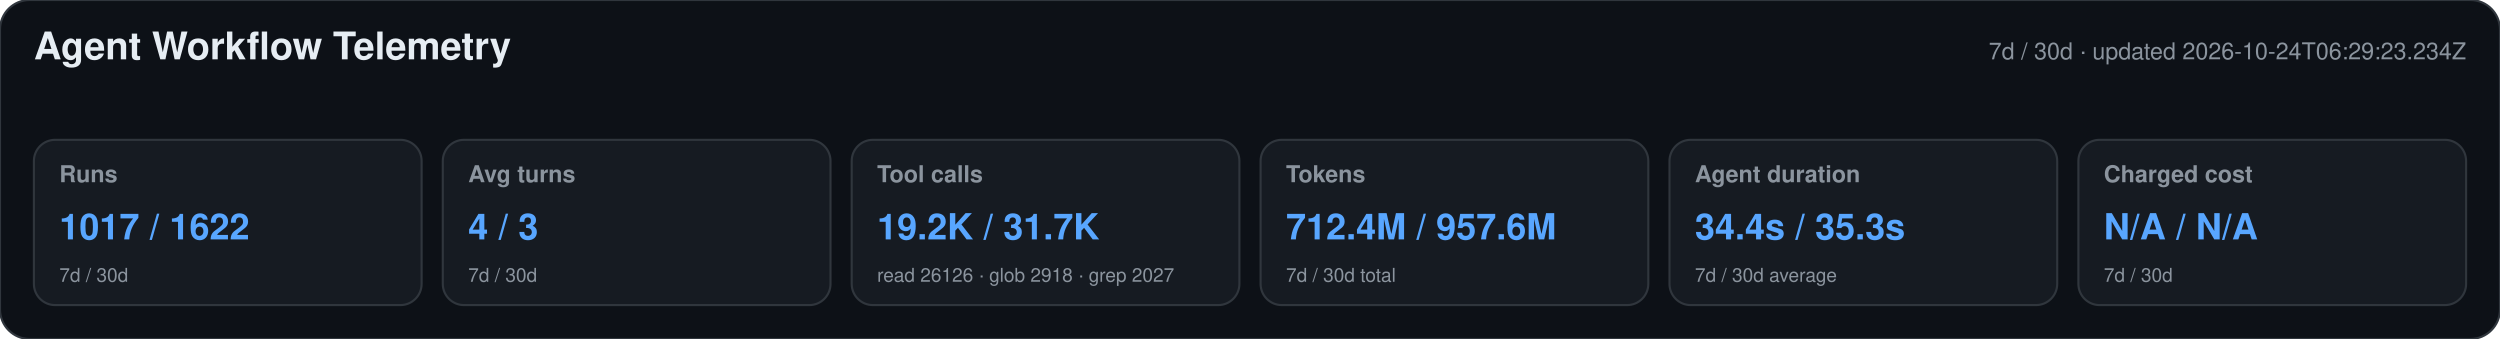
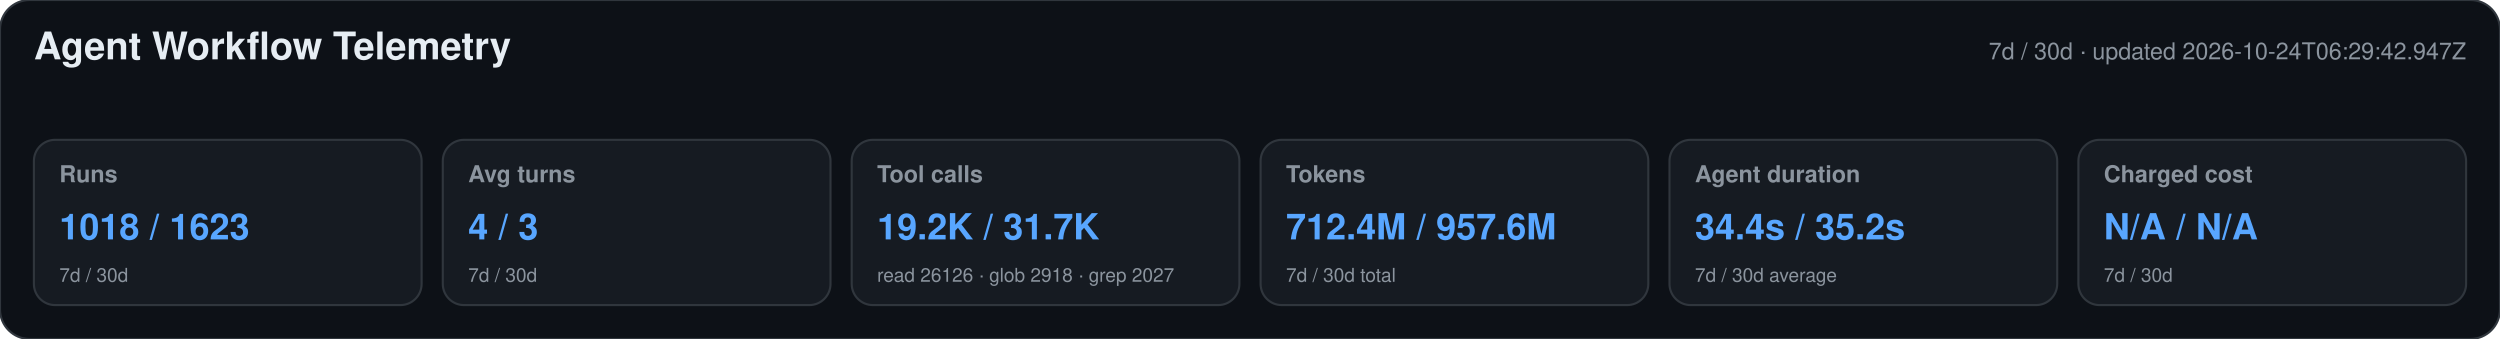
<svg xmlns="http://www.w3.org/2000/svg" width="1180" height="160" viewBox="0 0 1180 160" role="img" aria-labelledby="title desc">
  <style>text{font-family:-apple-system,BlinkMacSystemFont,"Segoe UI",Helvetica,Arial,sans-serif}.heading{font-size:18px;font-weight:650;fill:#e6edf3}.meta,.label,.secondary{fill:#8b949e}.meta,.label{font-size:11px}.label{font-weight:600}.primary{font-size:17px;font-weight:700;fill:#58a6ff}.secondary{font-size:9px}</style>
  <rect width="1180" height="160" rx="14" fill="#0d1117" stroke="#30363d" />
  <text x="16" y="28" class="heading">Agent Workflow Telemetry</text>
-   <text x="1164" y="28" text-anchor="end" class="meta">7d / 30d · updated 2026-10-24T06:29:23.234Z</text>
+   <text x="1164" y="28" text-anchor="end" class="meta">7d / 30d · updated 2026-10-24T06:29:42.947Z</text>
  <g>
    <rect x="16" y="66" width="183" height="78" rx="10" fill="#161b22" stroke="#30363d" />
    <text x="28" y="86" class="label">Runs</text>
-     <text x="28" y="113" class="primary">1017 / 1622</text>
+     <text x="28" y="113" class="primary">1018 / 1623</text>
    <text x="28" y="133" class="secondary">7d / 30d</text>
  </g>
  <g>
    <rect x="209" y="66" width="183" height="78" rx="10" fill="#161b22" stroke="#30363d" />
    <text x="221" y="86" class="label">Avg turns</text>
    <text x="221" y="113" class="primary">4 / 3</text>
    <text x="221" y="133" class="secondary">7d / 30d</text>
  </g>
  <g>
    <rect x="402" y="66" width="183" height="78" rx="10" fill="#161b22" stroke="#30363d" />
    <text x="414" y="86" class="label">Tool calls</text>
    <text x="414" y="113" class="primary">19.2K / 31.7K</text>
    <text x="414" y="133" class="secondary">read 26126 · glob 2918 · grep 2027</text>
  </g>
  <g>
    <rect x="595" y="66" width="183" height="78" rx="10" fill="#161b22" stroke="#30363d" />
    <text x="607" y="86" class="label">Tokens</text>
    <text x="607" y="113" class="primary">712.4M / 957.6M</text>
    <text x="607" y="133" class="secondary">7d / 30d total</text>
  </g>
  <g>
    <rect x="788" y="66" width="183" height="78" rx="10" fill="#161b22" stroke="#30363d" />
    <text x="800" y="86" class="label">Agent duration</text>
-     <text x="800" y="113" class="primary">34.4s / 35.3s</text>
+     <text x="800" y="113" class="primary">34.4s / 35.2s</text>
    <text x="800" y="133" class="secondary">7d / 30d average</text>
  </g>
  <g>
    <rect x="981" y="66" width="183" height="78" rx="10" fill="#161b22" stroke="#30363d" />
    <text x="993" y="86" class="label">Charged cost</text>
    <text x="993" y="113" class="primary">N/A / N/A</text>
    <text x="993" y="133" class="secondary">7d / 30d</text>
  </g>
</svg>
